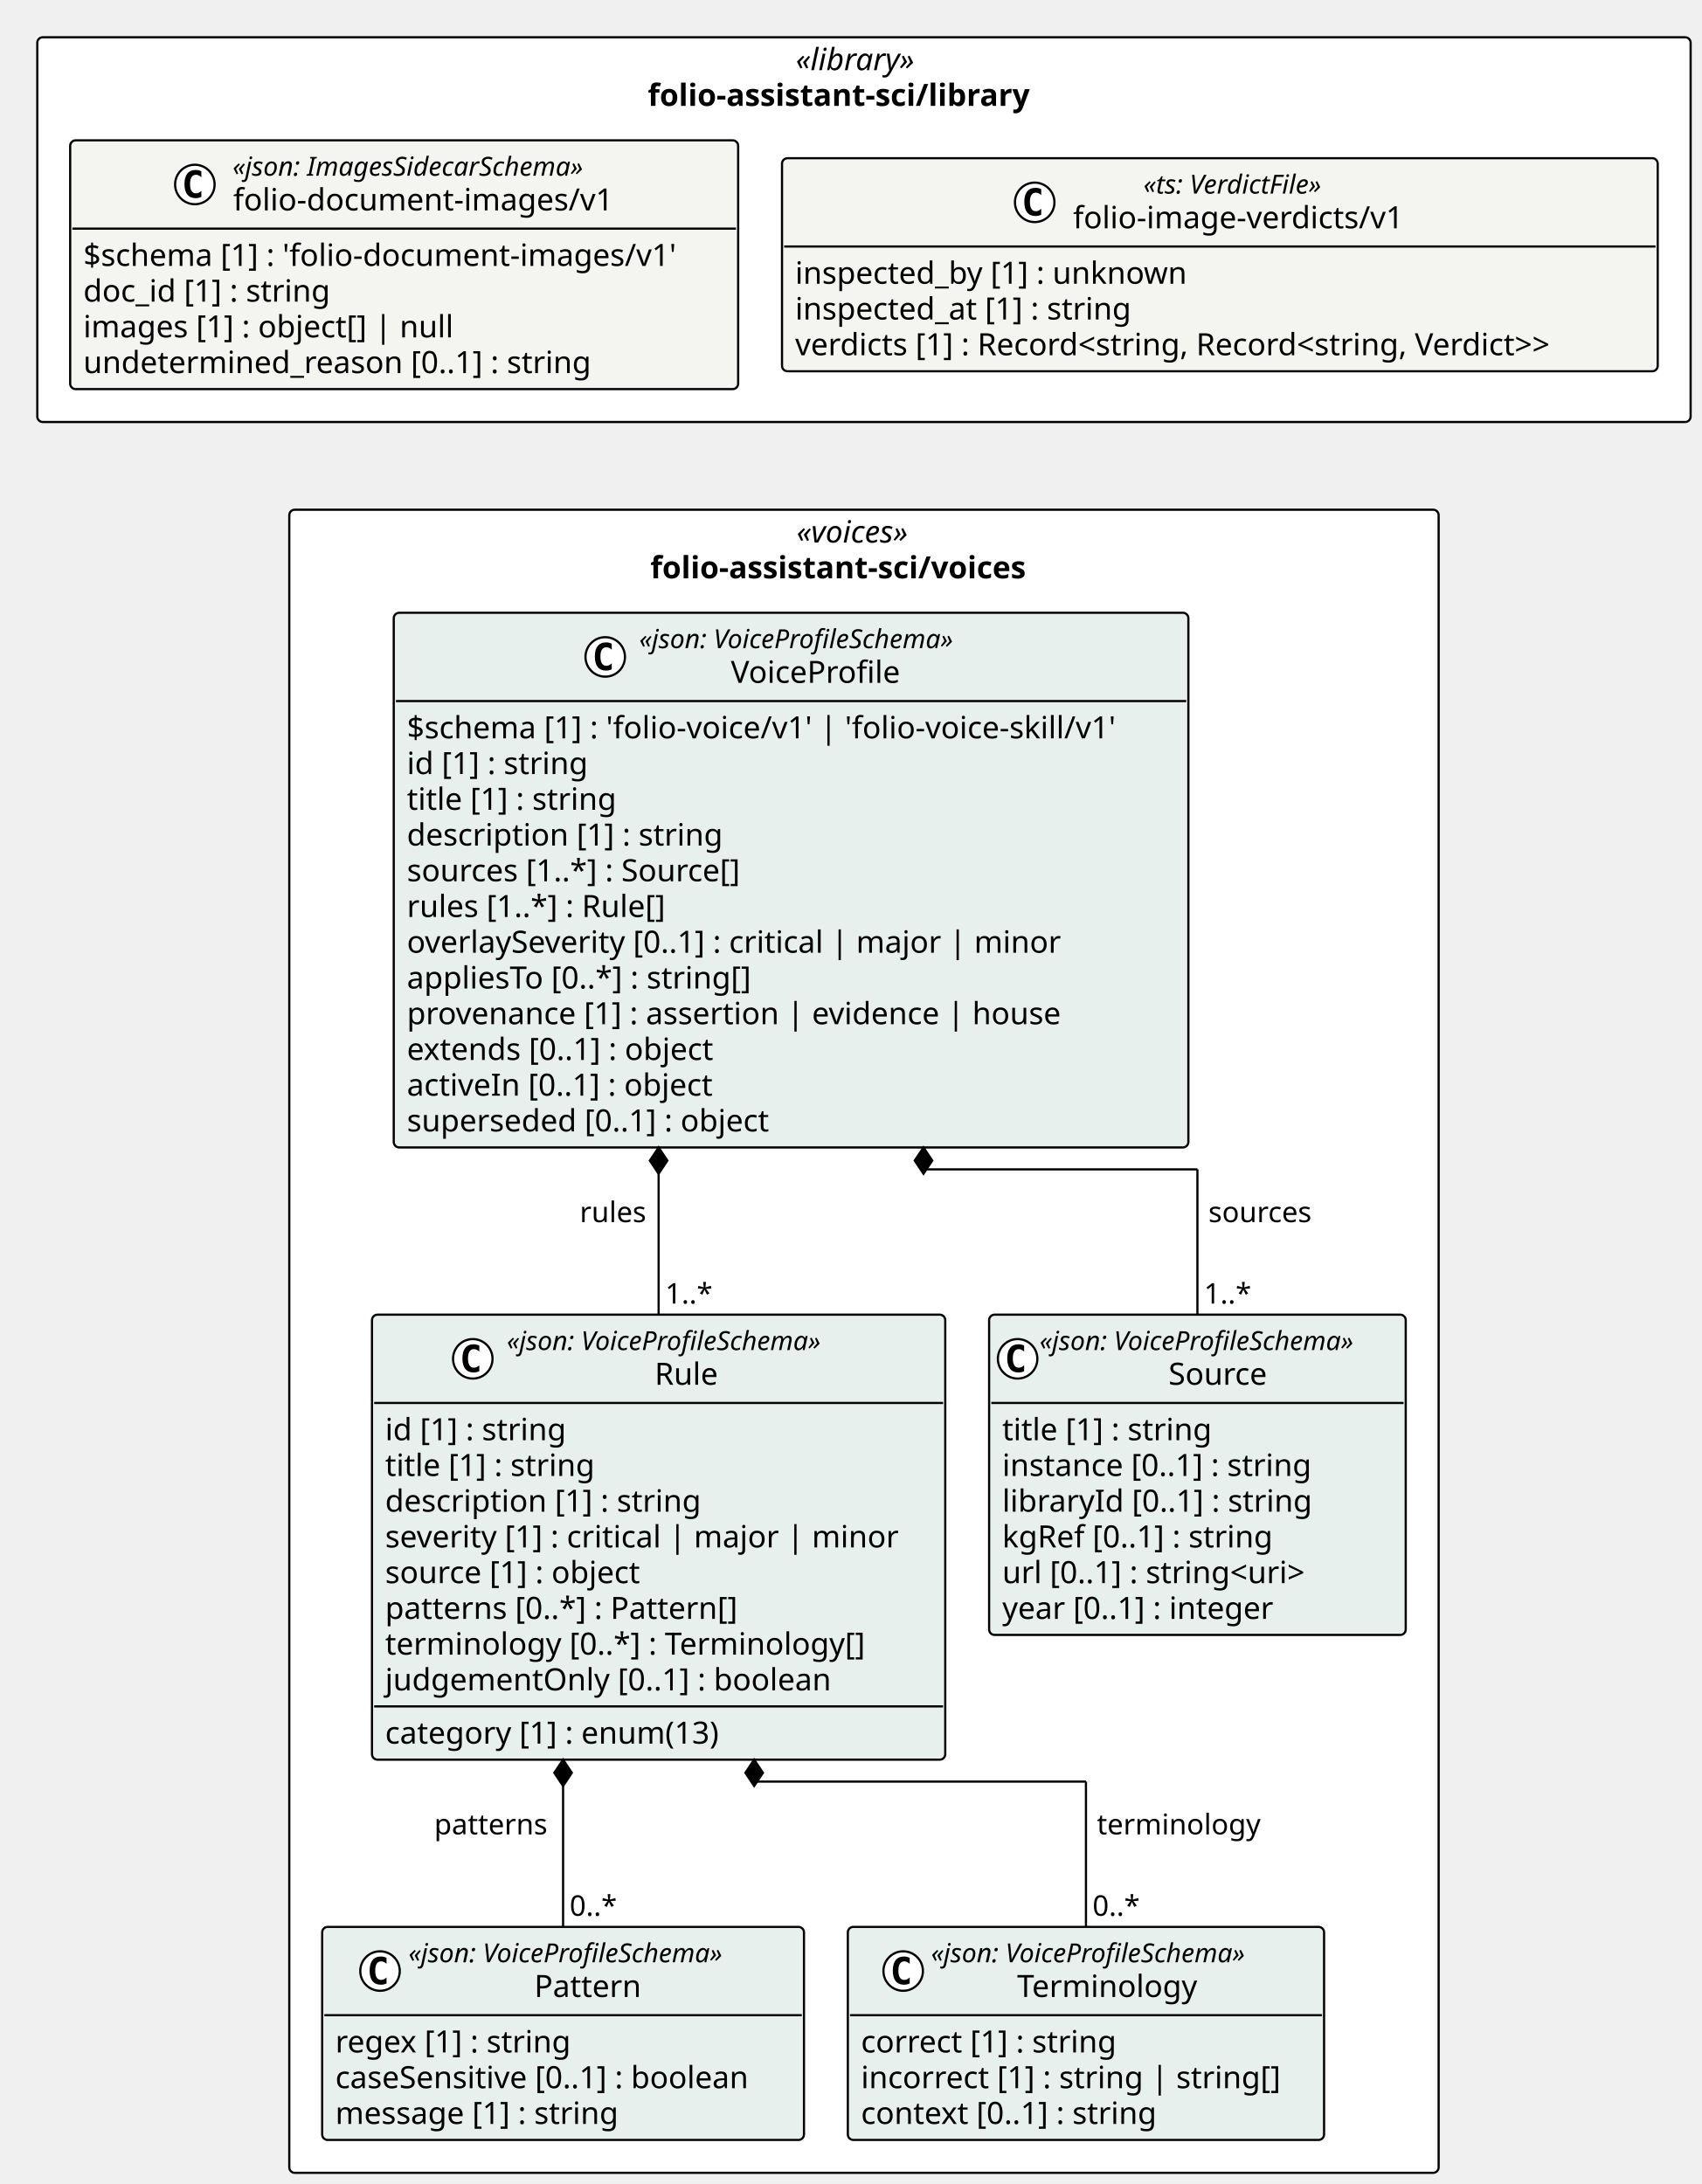
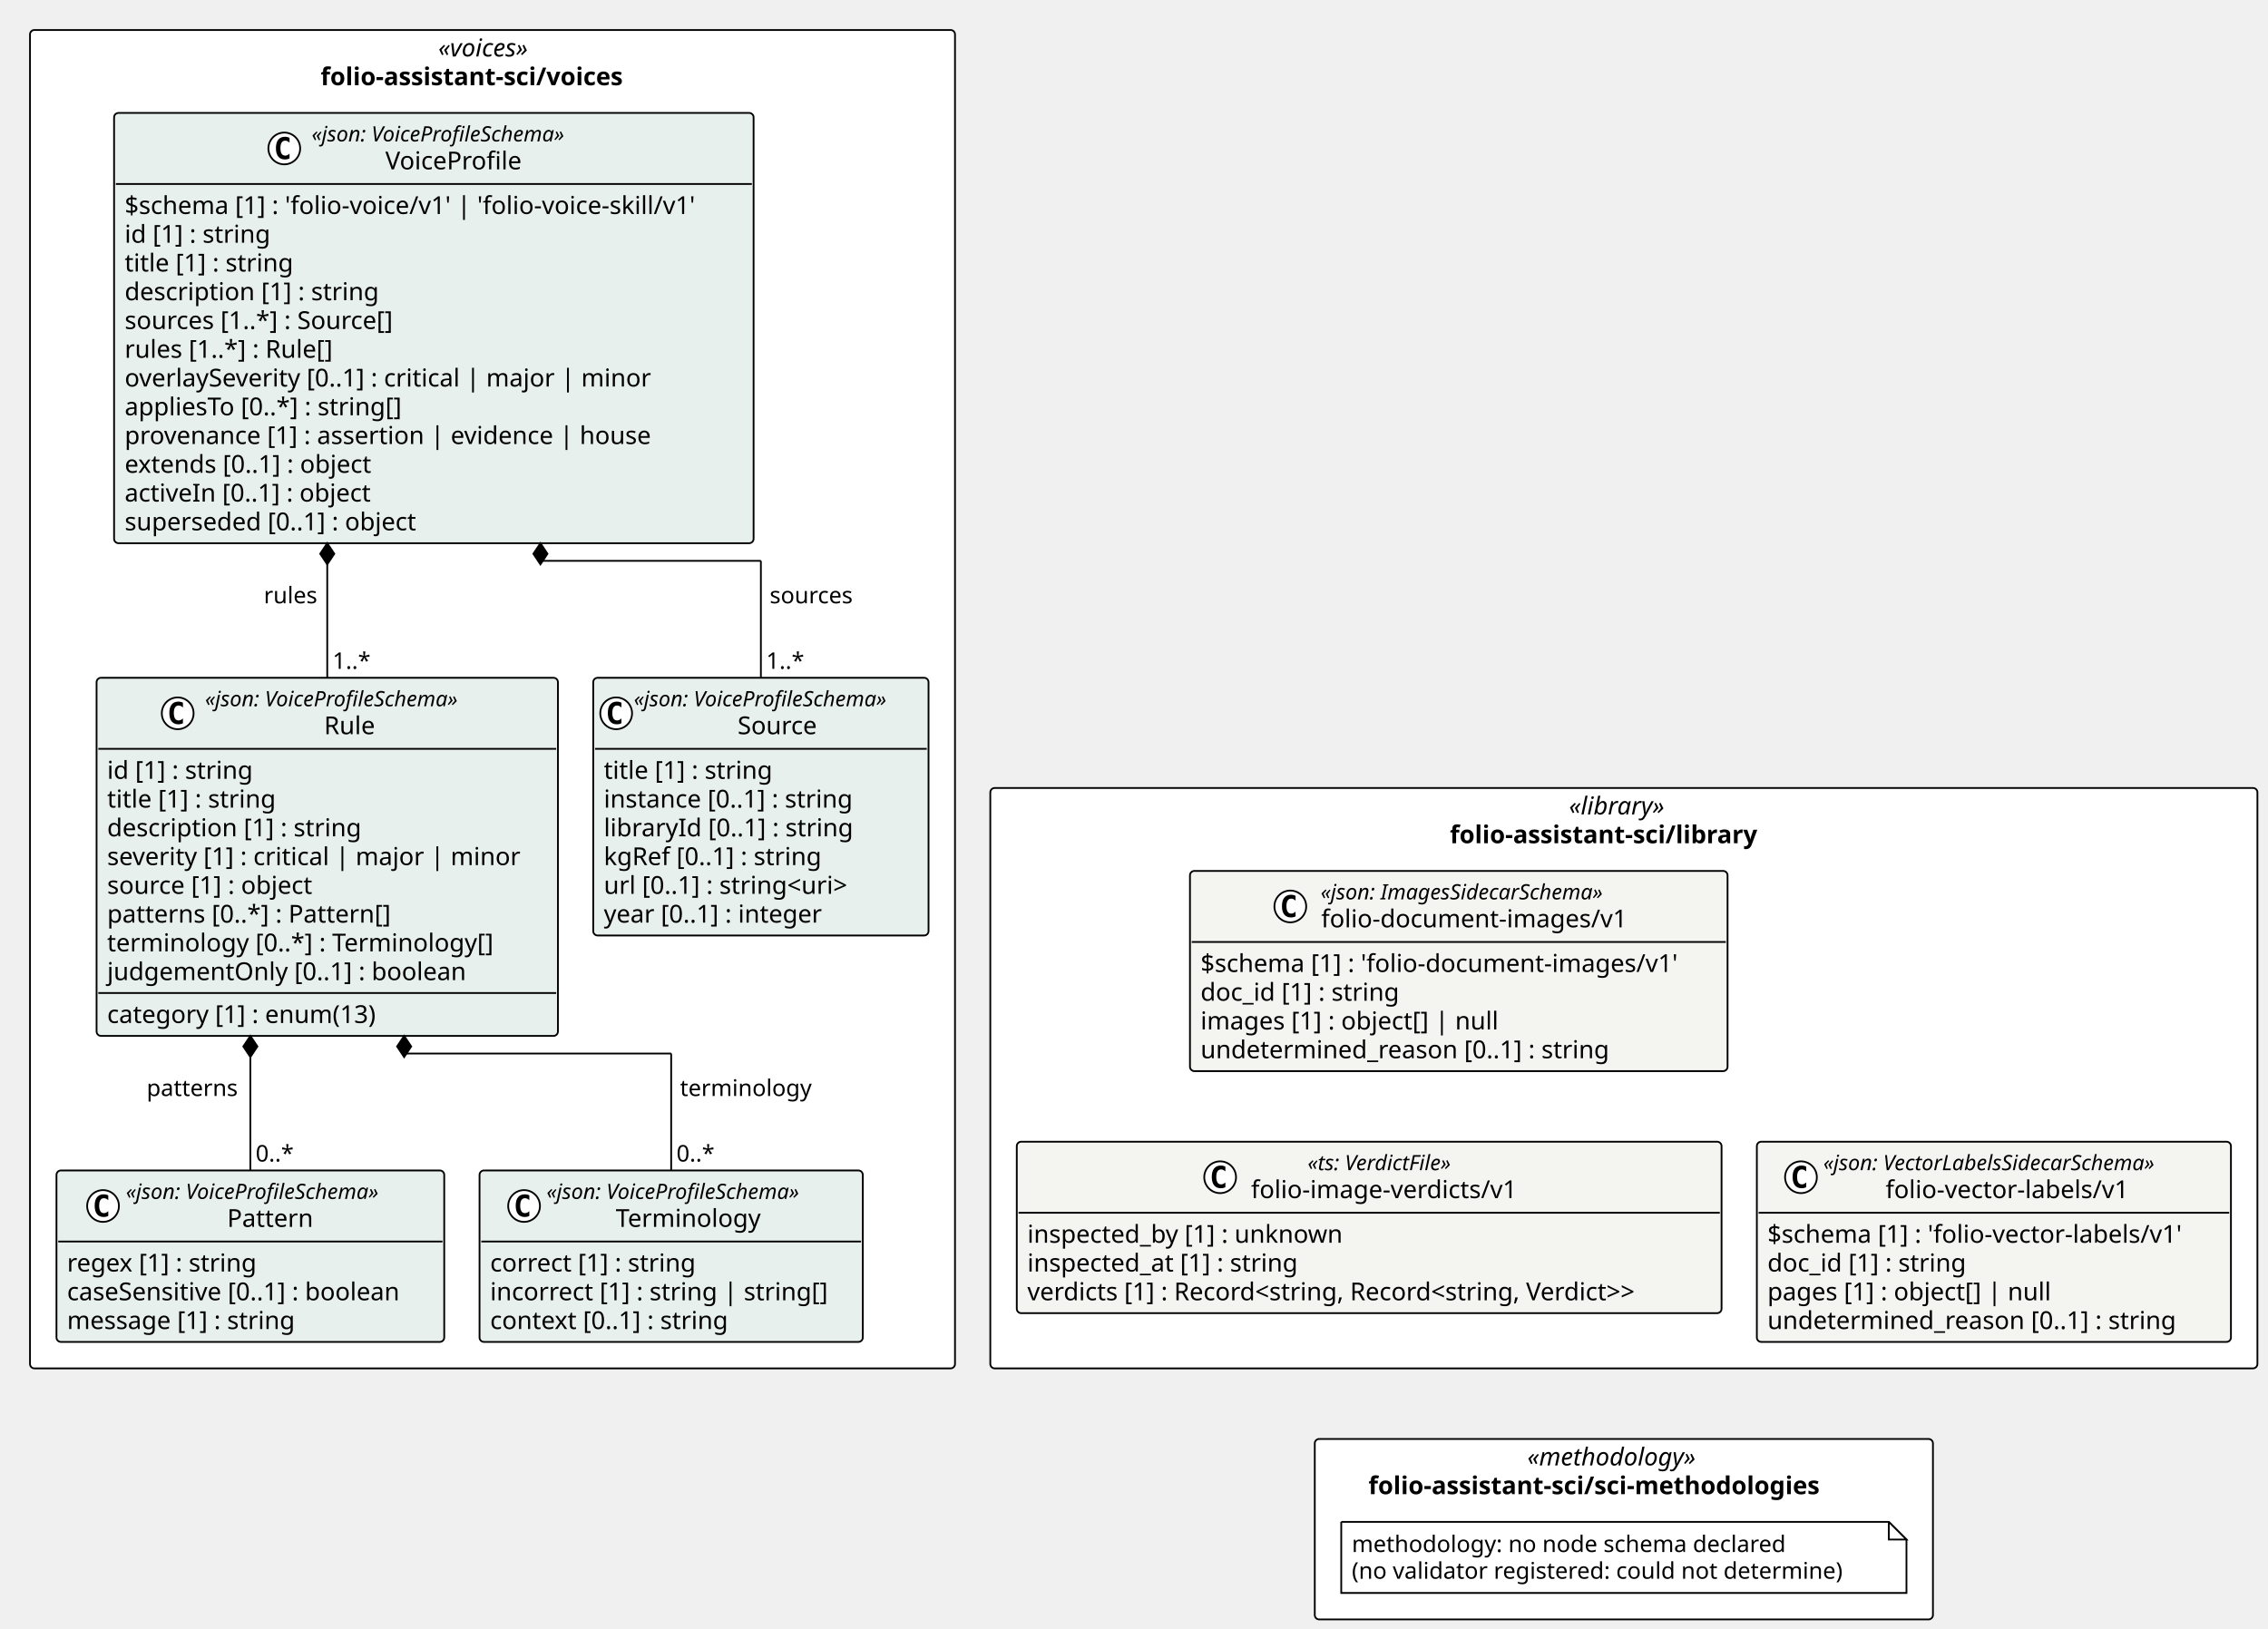
- <svg xmlns="http://www.w3.org/2000/svg" contentStyleType="text/css" height="996px" preserveAspectRatio="none" style="width:776px;height:996px;background:#FFFFFF;" version="1.1" viewBox="0 0 776 996" width="776px" zoomAndPan="magnify">
+ <svg xmlns="http://www.w3.org/2000/svg" contentStyleType="text/css" height="923px" preserveAspectRatio="none" style="width:1285px;height:923px;background:#FFFFFF;" version="1.1" viewBox="0 0 1285 923" width="1285px" zoomAndPan="magnify">
  <defs />
  <g>
-     <rect fill="#FFFFFF" height="175.453" rx="2.5" ry="2.5" style="stroke:#000000;stroke-width:1.0;" width="753.895" x="17" y="17" />
-     <text fill="#000000" font-family="Verdana" font-size="14" font-style="italic" lengthAdjust="spacing" textLength="62.173" x="362.861" y="31.995">«library»</text>
-     <text fill="#000000" font-family="Verdana" font-size="14" font-weight="bold" lengthAdjust="spacing" textLength="197.135" x="295.38" y="48.292">folio-assistant-sci/library</text>
-     <rect fill="#FFFFFF" height="758.453" rx="2.5" ry="2.5" style="stroke:#000000;stroke-width:1.0;" width="524.085" x="131.905" y="232.453" />
-     <text fill="#000000" font-family="Verdana" font-size="14" font-style="italic" lengthAdjust="spacing" textLength="61.476" x="363.21" y="247.448">«voices»</text>
-     <text fill="#000000" font-family="Verdana" font-size="14" font-weight="bold" lengthAdjust="spacing" textLength="194.804" x="296.546" y="263.745">folio-assistant-sci/voices</text>
+     <rect fill="#FFFFFF" height="328.906" rx="2.5" ry="2.5" style="stroke:#000000;stroke-width:1.0;" width="717.918" x="561.085" y="446.547" />
+     <text fill="#000000" font-family="Verdana" font-size="14" font-style="italic" lengthAdjust="spacing" textLength="62.173" x="888.957" y="461.542">«library»</text>
+     <text fill="#000000" font-family="Verdana" font-size="14" font-weight="bold" lengthAdjust="spacing" textLength="197.135" x="821.476" y="477.839">folio-assistant-sci/library</text>
+     <rect fill="#FFFFFF" height="758.453" rx="2.5" ry="2.5" style="stroke:#000000;stroke-width:1.0;" width="524.085" x="17" y="17" />
+     <text fill="#000000" font-family="Verdana" font-size="14" font-style="italic" lengthAdjust="spacing" textLength="61.476" x="248.304" y="31.995">«voices»</text>
+     <text fill="#000000" font-family="Verdana" font-size="14" font-weight="bold" lengthAdjust="spacing" textLength="194.804" x="181.64" y="48.292">folio-assistant-sci/voices</text>
+     <rect fill="#FFFFFF" height="102.266" rx="2.5" ry="2.5" style="stroke:#000000;stroke-width:1.0;" width="350.241" x="744.923" y="815.453" />
+     <text fill="#000000" font-family="Verdana" font-size="14" font-style="italic" lengthAdjust="spacing" textLength="109.389" x="865.349" y="830.448">«methodology»</text>
+     <text fill="#000000" font-family="Verdana" font-size="14" font-weight="bold" lengthAdjust="spacing" textLength="289.44" x="775.323" y="846.745">folio-assistant-sci/sci-methodologies</text>
    <g id="elem_folio_assistant_sci_library_folio_document_images_v1_folio_document_images_v1">
-       <rect codeLine="11" fill="#F4F4F1" height="113.453" id="folio_assistant_sci_library_folio_document_images_v1_folio_document_images_v1" rx="2.5" ry="2.5" style="stroke:#000000;stroke-width:1.0;" width="304.585" x="32" y="64" />
-       <ellipse cx="88.849" cy="84.133" fill="#FFFFFF" rx="9" ry="9" style="stroke:#000000;stroke-width:1.0;" />
-       <path d="M91.817,89.773 Q91.239,90.07 90.599,90.211 Q89.958,90.367 89.255,90.367 Q86.755,90.367 85.427,88.727 Q84.114,87.07 84.114,83.945 Q84.114,80.82 85.427,79.164 Q86.755,77.508 89.255,77.508 Q89.958,77.508 90.599,77.664 Q91.255,77.82 91.817,78.117 L91.817,80.836 Q91.192,80.258 90.599,79.992 Q90.005,79.711 89.38,79.711 Q88.036,79.711 87.349,80.789 Q86.661,81.852 86.661,83.945 Q86.661,86.039 87.349,87.117 Q88.036,88.18 89.38,88.18 Q90.005,88.18 90.599,87.914 Q91.192,87.633 91.817,87.055 L91.817,89.773 Z " fill="#000000" />
-       <text fill="#000000" font-family="Verdana" font-size="12" font-style="italic" lengthAdjust="spacing" textLength="183.99" x="106.047" y="80.139">«json: ImagesSidecarSchema»</text>
-       <text fill="#000000" font-family="Verdana" font-size="14" lengthAdjust="spacing" textLength="183.388" x="106.349" y="95.964">folio-document-images/v1</text>
-       <line style="stroke:#000000;stroke-width:1.0;" x1="33" x2="335.585" y1="104.266" y2="104.266" />
-       <text fill="#000000" font-family="Verdana" font-size="14" lengthAdjust="spacing" textLength="292.585" x="38" y="121.261">$schema [1] : 'folio-document-images/v1'</text>
-       <text fill="#000000" font-family="Verdana" font-size="14" lengthAdjust="spacing" textLength="123.013" x="38" y="137.558">doc_id [1] : string</text>
-       <text fill="#000000" font-family="Verdana" font-size="14" lengthAdjust="spacing" textLength="182.007" x="38" y="153.855">images [1] : object[] | null</text>
-       <text fill="#000000" font-family="Verdana" font-size="14" lengthAdjust="spacing" textLength="249.58" x="38" y="170.151">undetermined_reason [0..1] : string</text>
+       <rect codeLine="11" fill="#F4F4F1" height="113.453" id="folio_assistant_sci_library_folio_document_images_v1_folio_document_images_v1" rx="2.5" ry="2.5" style="stroke:#000000;stroke-width:1.0;" width="304.585" x="674.211" y="493.547" />
+       <ellipse cx="731.06" cy="513.68" fill="#FFFFFF" rx="9" ry="9" style="stroke:#000000;stroke-width:1.0;" />
+       <path d="M734.029,519.32 Q733.451,519.617 732.81,519.758 Q732.169,519.914 731.466,519.914 Q728.966,519.914 727.638,518.273 Q726.326,516.617 726.326,513.492 Q726.326,510.367 727.638,508.711 Q728.966,507.055 731.466,507.055 Q732.169,507.055 732.81,507.211 Q733.466,507.367 734.029,507.664 L734.029,510.383 Q733.404,509.805 732.81,509.539 Q732.216,509.258 731.591,509.258 Q730.248,509.258 729.56,510.336 Q728.873,511.398 728.873,513.492 Q728.873,515.586 729.56,516.664 Q730.248,517.727 731.591,517.727 Q732.216,517.727 732.81,517.461 Q733.404,517.18 734.029,516.602 L734.029,519.32 Z " fill="#000000" />
+       <text fill="#000000" font-family="Verdana" font-size="12" font-style="italic" lengthAdjust="spacing" textLength="183.99" x="748.259" y="509.685">«json: ImagesSidecarSchema»</text>
+       <text fill="#000000" font-family="Verdana" font-size="14" lengthAdjust="spacing" textLength="183.388" x="748.56" y="525.511">folio-document-images/v1</text>
+       <line style="stroke:#000000;stroke-width:1.0;" x1="675.211" x2="977.796" y1="533.812" y2="533.812" />
+       <text fill="#000000" font-family="Verdana" font-size="14" lengthAdjust="spacing" textLength="292.585" x="680.211" y="550.808">$schema [1] : 'folio-document-images/v1'</text>
+       <text fill="#000000" font-family="Verdana" font-size="14" lengthAdjust="spacing" textLength="123.013" x="680.211" y="567.105">doc_id [1] : string</text>
+       <text fill="#000000" font-family="Verdana" font-size="14" lengthAdjust="spacing" textLength="182.007" x="680.211" y="583.401">images [1] : object[] | null</text>
+       <text fill="#000000" font-family="Verdana" font-size="14" lengthAdjust="spacing" textLength="249.58" x="680.211" y="599.698">undetermined_reason [0..1] : string</text>
    </g>
    <g id="elem_folio_assistant_sci_library_folio_image_verdicts_v1">
-       <rect codeLine="17" fill="#F4F4F1" height="97.156" id="folio_assistant_sci_library_folio_image_verdicts_v1" rx="2.5" ry="2.5" style="stroke:#000000;stroke-width:1.0;" width="399.31" x="356.585" y="72.148" />
-       <ellipse cx="471.806" cy="92.281" fill="#FFFFFF" rx="9" ry="9" style="stroke:#000000;stroke-width:1.0;" />
-       <path d="M474.774,97.922 Q474.196,98.219 473.556,98.359 Q472.915,98.516 472.212,98.516 Q469.712,98.516 468.384,96.875 Q467.071,95.219 467.071,92.094 Q467.071,88.969 468.384,87.312 Q469.712,85.656 472.212,85.656 Q472.915,85.656 473.556,85.812 Q474.212,85.969 474.774,86.266 L474.774,88.984 Q474.149,88.406 473.556,88.141 Q472.962,87.859 472.337,87.859 Q470.993,87.859 470.306,88.938 Q469.618,90 469.618,92.094 Q469.618,94.188 470.306,95.266 Q470.993,96.328 472.337,96.328 Q472.962,96.328 473.556,96.062 Q474.149,95.781 474.774,95.203 L474.774,97.922 Z " fill="#000000" />
-       <text fill="#000000" font-family="Verdana" font-size="12" font-style="italic" lengthAdjust="spacing" textLength="97.231" x="521.375" y="88.287">«ts: VerdictFile»</text>
-       <text fill="#000000" font-family="Verdana" font-size="14" lengthAdjust="spacing" textLength="161.369" x="489.306" y="104.112">folio-image-verdicts/v1</text>
-       <line style="stroke:#000000;stroke-width:1.0;" x1="357.585" x2="754.895" y1="112.414" y2="112.414" />
-       <text fill="#000000" font-family="Verdana" font-size="14" lengthAdjust="spacing" textLength="193.929" x="362.585" y="129.409">inspected_by [1] : unknown</text>
-       <text fill="#000000" font-family="Verdana" font-size="14" lengthAdjust="spacing" textLength="167.398" x="362.585" y="145.706">inspected_at [1] : string</text>
-       <text fill="#000000" font-family="Verdana" font-size="14" lengthAdjust="spacing" textLength="387.31" x="362.585" y="162.003">verdicts [1] : Record&lt;string, Record&lt;string, Verdict&gt;&gt;</text>
+       <rect codeLine="17" fill="#F4F4F1" height="97.156" id="folio_assistant_sci_library_folio_image_verdicts_v1" rx="2.5" ry="2.5" style="stroke:#000000;stroke-width:1.0;" width="399.31" x="576.085" y="647" />
+       <ellipse cx="691.305" cy="667.133" fill="#FFFFFF" rx="9" ry="9" style="stroke:#000000;stroke-width:1.0;" />
+       <path d="M694.274,672.773 Q693.696,673.07 693.055,673.211 Q692.415,673.367 691.711,673.367 Q689.211,673.367 687.883,671.727 Q686.571,670.07 686.571,666.945 Q686.571,663.82 687.883,662.164 Q689.211,660.508 691.711,660.508 Q692.415,660.508 693.055,660.664 Q693.711,660.82 694.274,661.117 L694.274,663.836 Q693.649,663.258 693.055,662.992 Q692.461,662.711 691.836,662.711 Q690.493,662.711 689.805,663.789 Q689.118,664.852 689.118,666.945 Q689.118,669.039 689.805,670.117 Q690.493,671.18 691.836,671.18 Q692.461,671.18 693.055,670.914 Q693.649,670.633 694.274,670.055 L694.274,672.773 Z " fill="#000000" />
+       <text fill="#000000" font-family="Verdana" font-size="12" font-style="italic" lengthAdjust="spacing" textLength="97.231" x="740.875" y="663.139">«ts: VerdictFile»</text>
+       <text fill="#000000" font-family="Verdana" font-size="14" lengthAdjust="spacing" textLength="161.369" x="708.805" y="678.964">folio-image-verdicts/v1</text>
+       <line style="stroke:#000000;stroke-width:1.0;" x1="577.085" x2="974.395" y1="687.266" y2="687.266" />
+       <text fill="#000000" font-family="Verdana" font-size="14" lengthAdjust="spacing" textLength="193.929" x="582.085" y="704.261">inspected_by [1] : unknown</text>
+       <text fill="#000000" font-family="Verdana" font-size="14" lengthAdjust="spacing" textLength="167.398" x="582.085" y="720.558">inspected_at [1] : string</text>
+       <text fill="#000000" font-family="Verdana" font-size="14" lengthAdjust="spacing" textLength="387.31" x="582.085" y="736.855">verdicts [1] : Record&lt;string, Record&lt;string, Verdict&gt;&gt;</text>
+     </g>
+     <g id="elem_folio_assistant_sci_library_folio_vector_labels_v1_folio_vector_labels_v1">
+       <rect codeLine="22" fill="#F4F4F1" height="113.453" id="folio_assistant_sci_library_folio_vector_labels_v1_folio_vector_labels_v1" rx="2.5" ry="2.5" style="stroke:#000000;stroke-width:1.0;" width="268.607" x="995.395" y="647" />
+       <ellipse cx="1020.39" cy="667.133" fill="#FFFFFF" rx="9" ry="9" style="stroke:#000000;stroke-width:1.0;" />
+       <path d="M1023.359,672.773 Q1022.781,673.07 1022.14,673.211 Q1021.5,673.367 1020.797,673.367 Q1018.297,673.367 1016.968,671.727 Q1015.656,670.07 1015.656,666.945 Q1015.656,663.82 1016.968,662.164 Q1018.297,660.508 1020.797,660.508 Q1021.5,660.508 1022.14,660.664 Q1022.797,660.82 1023.359,661.117 L1023.359,663.836 Q1022.734,663.258 1022.14,662.992 Q1021.547,662.711 1020.922,662.711 Q1019.578,662.711 1018.89,663.789 Q1018.203,664.852 1018.203,666.945 Q1018.203,669.039 1018.89,670.117 Q1019.578,671.18 1020.922,671.18 Q1021.547,671.18 1022.14,670.914 Q1022.734,670.633 1023.359,670.055 L1023.359,672.773 Z " fill="#000000" />
+       <text fill="#000000" font-family="Verdana" font-size="12" font-style="italic" lengthAdjust="spacing" textLength="217.951" x="1033.056" y="663.139">«json: VectorLabelsSidecarSchema»</text>
+       <text fill="#000000" font-family="Verdana" font-size="14" lengthAdjust="spacing" textLength="147.41" x="1068.326" y="678.964">folio-vector-labels/v1</text>
+       <line style="stroke:#000000;stroke-width:1.0;" x1="996.395" x2="1263.002" y1="687.266" y2="687.266" />
+       <text fill="#000000" font-family="Verdana" font-size="14" lengthAdjust="spacing" textLength="256.607" x="1001.395" y="704.261">$schema [1] : 'folio-vector-labels/v1'</text>
+       <text fill="#000000" font-family="Verdana" font-size="14" lengthAdjust="spacing" textLength="123.013" x="1001.395" y="720.558">doc_id [1] : string</text>
+       <text fill="#000000" font-family="Verdana" font-size="14" lengthAdjust="spacing" textLength="173.366" x="1001.395" y="736.855">pages [1] : object[] | null</text>
+       <text fill="#000000" font-family="Verdana" font-size="14" lengthAdjust="spacing" textLength="249.58" x="1001.395" y="753.151">undetermined_reason [0..1] : string</text>
    </g>
    <g id="elem_folio_assistant_sci_voices_Source">
-       <rect codeLine="24" fill="#E8F0EE" height="146.047" id="folio_assistant_sci_voices_Source" rx="2.5" ry="2.5" style="stroke:#000000;stroke-width:1.0;" width="189.973" x="451.017" y="599.547" />
-       <ellipse cx="464.017" cy="619.68" fill="#FFFFFF" rx="9" ry="9" style="stroke:#000000;stroke-width:1.0;" />
-       <path d="M466.986,625.32 Q466.408,625.617 465.767,625.758 Q465.127,625.914 464.424,625.914 Q461.924,625.914 460.596,624.273 Q459.283,622.617 459.283,619.492 Q459.283,616.367 460.596,614.711 Q461.924,613.055 464.424,613.055 Q465.127,613.055 465.767,613.211 Q466.424,613.367 466.986,613.664 L466.986,616.383 Q466.361,615.805 465.767,615.539 Q465.174,615.258 464.549,615.258 Q463.205,615.258 462.517,616.336 Q461.83,617.398 461.83,619.492 Q461.83,621.586 462.517,622.664 Q463.205,623.727 464.549,623.727 Q465.174,623.727 465.767,623.461 Q466.361,623.18 466.986,622.602 L466.986,625.32 Z " fill="#000000" />
-       <text fill="#000000" font-family="Verdana" font-size="12" font-style="italic" lengthAdjust="spacing" textLength="165.973" x="474.017" y="615.686">«json: VoiceProfileSchema»</text>
-       <text fill="#000000" font-family="Verdana" font-size="14" lengthAdjust="spacing" textLength="48.392" x="532.808" y="631.511">Source</text>
-       <line style="stroke:#000000;stroke-width:1.0;" x1="452.017" x2="639.99" y1="639.812" y2="639.812" />
-       <text fill="#000000" font-family="Verdana" font-size="14" lengthAdjust="spacing" textLength="105.458" x="457.017" y="656.808">title [1] : string</text>
-       <text fill="#000000" font-family="Verdana" font-size="14" lengthAdjust="spacing" textLength="155.203" x="457.017" y="673.105">instance [0..1] : string</text>
-       <text fill="#000000" font-family="Verdana" font-size="14" lengthAdjust="spacing" textLength="153.952" x="457.017" y="689.401">libraryId [0..1] : string</text>
-       <text fill="#000000" font-family="Verdana" font-size="14" lengthAdjust="spacing" textLength="136.158" x="457.017" y="705.698">kgRef [0..1] : string</text>
-       <text fill="#000000" font-family="Verdana" font-size="14" lengthAdjust="spacing" textLength="156.393" x="457.017" y="721.995">url [0..1] : string&lt;uri&gt;</text>
-       <text fill="#000000" font-family="Verdana" font-size="14" lengthAdjust="spacing" textLength="137.06" x="457.017" y="738.292">year [0..1] : integer</text>
+       <rect codeLine="30" fill="#E8F0EE" height="146.047" id="folio_assistant_sci_voices_Source" rx="2.5" ry="2.5" style="stroke:#000000;stroke-width:1.0;" width="189.973" x="336.112" y="384.094" />
+       <ellipse cx="349.112" cy="404.227" fill="#FFFFFF" rx="9" ry="9" style="stroke:#000000;stroke-width:1.0;" />
+       <path d="M352.081,409.867 Q351.502,410.164 350.862,410.305 Q350.221,410.461 349.518,410.461 Q347.018,410.461 345.69,408.82 Q344.377,407.164 344.377,404.039 Q344.377,400.914 345.69,399.258 Q347.018,397.602 349.518,397.602 Q350.221,397.602 350.862,397.758 Q351.518,397.914 352.081,398.211 L352.081,400.93 Q351.456,400.352 350.862,400.086 Q350.268,399.805 349.643,399.805 Q348.299,399.805 347.612,400.883 Q346.924,401.945 346.924,404.039 Q346.924,406.133 347.612,407.211 Q348.299,408.273 349.643,408.273 Q350.268,408.273 350.862,408.008 Q351.456,407.727 352.081,407.148 L352.081,409.867 Z " fill="#000000" />
+       <text fill="#000000" font-family="Verdana" font-size="12" font-style="italic" lengthAdjust="spacing" textLength="165.973" x="359.112" y="400.232">«json: VoiceProfileSchema»</text>
+       <text fill="#000000" font-family="Verdana" font-size="14" lengthAdjust="spacing" textLength="48.392" x="417.902" y="416.058">Source</text>
+       <line style="stroke:#000000;stroke-width:1.0;" x1="337.112" x2="525.085" y1="424.359" y2="424.359" />
+       <text fill="#000000" font-family="Verdana" font-size="14" lengthAdjust="spacing" textLength="105.458" x="342.112" y="441.354">title [1] : string</text>
+       <text fill="#000000" font-family="Verdana" font-size="14" lengthAdjust="spacing" textLength="155.203" x="342.112" y="457.651">instance [0..1] : string</text>
+       <text fill="#000000" font-family="Verdana" font-size="14" lengthAdjust="spacing" textLength="153.952" x="342.112" y="473.948">libraryId [0..1] : string</text>
+       <text fill="#000000" font-family="Verdana" font-size="14" lengthAdjust="spacing" textLength="136.158" x="342.112" y="490.245">kgRef [0..1] : string</text>
+       <text fill="#000000" font-family="Verdana" font-size="14" lengthAdjust="spacing" textLength="156.393" x="342.112" y="506.542">url [0..1] : string&lt;uri&gt;</text>
+       <text fill="#000000" font-family="Verdana" font-size="14" lengthAdjust="spacing" textLength="137.06" x="342.112" y="522.839">year [0..1] : integer</text>
    </g>
    <g id="elem_folio_assistant_sci_voices_Pattern">
-       <rect codeLine="32" fill="#E8F0EE" height="97.156" id="folio_assistant_sci_voices_Pattern" rx="2.5" ry="2.5" style="stroke:#000000;stroke-width:1.0;" width="219.696" x="146.905" y="878.75" />
-       <ellipse cx="173.281" cy="898.883" fill="#FFFFFF" rx="9" ry="9" style="stroke:#000000;stroke-width:1.0;" />
-       <path d="M176.25,904.523 Q175.672,904.82 175.031,904.961 Q174.391,905.117 173.687,905.117 Q171.187,905.117 169.859,903.477 Q168.547,901.82 168.547,898.695 Q168.547,895.57 169.859,893.914 Q171.187,892.258 173.687,892.258 Q174.391,892.258 175.031,892.414 Q175.687,892.57 176.25,892.867 L176.25,895.586 Q175.625,895.008 175.031,894.742 Q174.437,894.461 173.812,894.461 Q172.469,894.461 171.781,895.539 Q171.094,896.602 171.094,898.695 Q171.094,900.789 171.781,901.867 Q172.469,902.93 173.812,902.93 Q174.437,902.93 175.031,902.664 Q175.625,902.383 176.25,901.805 L176.25,904.523 Z " fill="#000000" />
-       <text fill="#000000" font-family="Verdana" font-size="12" font-style="italic" lengthAdjust="spacing" textLength="165.973" x="186.254" y="894.889">«json: VoiceProfileSchema»</text>
-       <text fill="#000000" font-family="Verdana" font-size="14" lengthAdjust="spacing" textLength="51.242" x="243.619" y="910.714">Pattern</text>
-       <line style="stroke:#000000;stroke-width:1.0;" x1="147.905" x2="365.602" y1="919.016" y2="919.016" />
-       <text fill="#000000" font-family="Verdana" font-size="14" lengthAdjust="spacing" textLength="118.241" x="152.905" y="936.011">regex [1] : string</text>
-       <text fill="#000000" font-family="Verdana" font-size="14" lengthAdjust="spacing" textLength="207.696" x="152.905" y="952.308">caseSensitive [0..1] : boolean</text>
-       <text fill="#000000" font-family="Verdana" font-size="14" lengthAdjust="spacing" textLength="141.005" x="152.905" y="968.605">message [1] : string</text>
+       <rect codeLine="38" fill="#E8F0EE" height="97.156" id="folio_assistant_sci_voices_Pattern" rx="2.5" ry="2.5" style="stroke:#000000;stroke-width:1.0;" width="219.696" x="32" y="663.297" />
+       <ellipse cx="58.376" cy="683.43" fill="#FFFFFF" rx="9" ry="9" style="stroke:#000000;stroke-width:1.0;" />
+       <path d="M61.344,689.07 Q60.766,689.367 60.126,689.508 Q59.485,689.664 58.782,689.664 Q56.282,689.664 54.954,688.023 Q53.641,686.367 53.641,683.242 Q53.641,680.117 54.954,678.461 Q56.282,676.805 58.782,676.805 Q59.485,676.805 60.126,676.961 Q60.782,677.117 61.344,677.414 L61.344,680.133 Q60.719,679.555 60.126,679.289 Q59.532,679.008 58.907,679.008 Q57.563,679.008 56.876,680.086 Q56.188,681.148 56.188,683.242 Q56.188,685.336 56.876,686.414 Q57.563,687.477 58.907,687.477 Q59.532,687.477 60.126,687.211 Q60.719,686.93 61.344,686.352 L61.344,689.07 Z " fill="#000000" />
+       <text fill="#000000" font-family="Verdana" font-size="12" font-style="italic" lengthAdjust="spacing" textLength="165.973" x="71.348" y="679.436">«json: VoiceProfileSchema»</text>
+       <text fill="#000000" font-family="Verdana" font-size="14" lengthAdjust="spacing" textLength="51.242" x="128.713" y="695.261">Pattern</text>
+       <line style="stroke:#000000;stroke-width:1.0;" x1="33" x2="250.696" y1="703.562" y2="703.562" />
+       <text fill="#000000" font-family="Verdana" font-size="14" lengthAdjust="spacing" textLength="118.241" x="38" y="720.558">regex [1] : string</text>
+       <text fill="#000000" font-family="Verdana" font-size="14" lengthAdjust="spacing" textLength="207.696" x="38" y="736.855">caseSensitive [0..1] : boolean</text>
+       <text fill="#000000" font-family="Verdana" font-size="14" lengthAdjust="spacing" textLength="141.005" x="38" y="753.151">message [1] : string</text>
    </g>
    <g id="elem_folio_assistant_sci_voices_Terminology">
-       <rect codeLine="37" fill="#E8F0EE" height="97.156" id="folio_assistant_sci_voices_Terminology" rx="2.5" ry="2.5" style="stroke:#000000;stroke-width:1.0;" width="217.153" x="386.602" y="878.75" />
-       <ellipse cx="411.833" cy="898.883" fill="#FFFFFF" rx="9" ry="9" style="stroke:#000000;stroke-width:1.0;" />
-       <path d="M414.802,904.523 Q414.224,904.82 413.583,904.961 Q412.942,905.117 412.239,905.117 Q409.739,905.117 408.411,903.477 Q407.099,901.82 407.099,898.695 Q407.099,895.57 408.411,893.914 Q409.739,892.258 412.239,892.258 Q412.942,892.258 413.583,892.414 Q414.239,892.57 414.802,892.867 L414.802,895.586 Q414.177,895.008 413.583,894.742 Q412.989,894.461 412.364,894.461 Q411.021,894.461 410.333,895.539 Q409.646,896.602 409.646,898.695 Q409.646,900.789 410.333,901.867 Q411.021,902.93 412.364,902.93 Q412.989,902.93 413.583,902.664 Q414.177,902.383 414.802,901.805 L414.802,904.523 Z " fill="#000000" />
-       <text fill="#000000" font-family="Verdana" font-size="12" font-style="italic" lengthAdjust="spacing" textLength="165.973" x="424.551" y="894.889">«json: VoiceProfileSchema»</text>
-       <text fill="#000000" font-family="Verdana" font-size="14" lengthAdjust="spacing" textLength="87.514" x="463.781" y="910.714">Terminology</text>
-       <line style="stroke:#000000;stroke-width:1.0;" x1="387.602" x2="602.755" y1="919.016" y2="919.016" />
-       <text fill="#000000" font-family="Verdana" font-size="14" lengthAdjust="spacing" textLength="127.661" x="392.602" y="936.011">correct [1] : string</text>
-       <text fill="#000000" font-family="Verdana" font-size="14" lengthAdjust="spacing" textLength="205.153" x="392.602" y="952.308">incorrect [1] : string | string[]</text>
-       <text fill="#000000" font-family="Verdana" font-size="14" lengthAdjust="spacing" textLength="148.907" x="392.602" y="968.605">context [0..1] : string</text>
+       <rect codeLine="43" fill="#E8F0EE" height="97.156" id="folio_assistant_sci_voices_Terminology" rx="2.5" ry="2.5" style="stroke:#000000;stroke-width:1.0;" width="217.153" x="271.696" y="663.297" />
+       <ellipse cx="296.928" cy="683.43" fill="#FFFFFF" rx="9" ry="9" style="stroke:#000000;stroke-width:1.0;" />
+       <path d="M299.896,689.07 Q299.318,689.367 298.678,689.508 Q298.037,689.664 297.334,689.664 Q294.834,689.664 293.506,688.023 Q292.193,686.367 292.193,683.242 Q292.193,680.117 293.506,678.461 Q294.834,676.805 297.334,676.805 Q298.037,676.805 298.678,676.961 Q299.334,677.117 299.896,677.414 L299.896,680.133 Q299.271,679.555 298.678,679.289 Q298.084,679.008 297.459,679.008 Q296.115,679.008 295.428,680.086 Q294.74,681.148 294.74,683.242 Q294.74,685.336 295.428,686.414 Q296.115,687.477 297.459,687.477 Q298.084,687.477 298.678,687.211 Q299.271,686.93 299.896,686.352 L299.896,689.07 Z " fill="#000000" />
+       <text fill="#000000" font-family="Verdana" font-size="12" font-style="italic" lengthAdjust="spacing" textLength="165.973" x="309.646" y="679.436">«json: VoiceProfileSchema»</text>
+       <text fill="#000000" font-family="Verdana" font-size="14" lengthAdjust="spacing" textLength="87.514" x="348.875" y="695.261">Terminology</text>
+       <line style="stroke:#000000;stroke-width:1.0;" x1="272.696" x2="487.85" y1="703.562" y2="703.562" />
+       <text fill="#000000" font-family="Verdana" font-size="14" lengthAdjust="spacing" textLength="127.661" x="277.696" y="720.558">correct [1] : string</text>
+       <text fill="#000000" font-family="Verdana" font-size="14" lengthAdjust="spacing" textLength="205.153" x="277.696" y="736.855">incorrect [1] : string | string[]</text>
+       <text fill="#000000" font-family="Verdana" font-size="14" lengthAdjust="spacing" textLength="148.907" x="277.696" y="753.151">context [0..1] : string</text>
    </g>
    <g id="elem_folio_assistant_sci_voices_Rule">
-       <rect codeLine="42" fill="#E8F0EE" height="202.938" id="folio_assistant_sci_voices_Rule" rx="2.5" ry="2.5" style="stroke:#000000;stroke-width:1.0;" width="261.396" x="169.622" y="599.547" />
-       <ellipse cx="215.583" cy="619.68" fill="#FFFFFF" rx="9" ry="9" style="stroke:#000000;stroke-width:1.0;" />
-       <path d="M218.552,625.32 Q217.974,625.617 217.333,625.758 Q216.693,625.914 215.989,625.914 Q213.489,625.914 212.161,624.273 Q210.849,622.617 210.849,619.492 Q210.849,616.367 212.161,614.711 Q213.489,613.055 215.989,613.055 Q216.693,613.055 217.333,613.211 Q217.989,613.367 218.552,613.664 L218.552,616.383 Q217.927,615.805 217.333,615.539 Q216.739,615.258 216.114,615.258 Q214.771,615.258 214.083,616.336 Q213.396,617.398 213.396,619.492 Q213.396,621.586 214.083,622.664 Q214.771,623.727 216.114,623.727 Q216.739,623.727 217.333,623.461 Q217.927,623.18 218.552,622.602 L218.552,625.32 Z " fill="#000000" />
-       <text fill="#000000" font-family="Verdana" font-size="12" font-style="italic" lengthAdjust="spacing" textLength="165.973" x="231.083" y="615.686">«json: VoiceProfileSchema»</text>
-       <text fill="#000000" font-family="Verdana" font-size="14" lengthAdjust="spacing" textLength="31.104" x="298.518" y="631.511">Rule</text>
-       <line style="stroke:#000000;stroke-width:1.0;" x1="170.622" x2="430.017" y1="639.812" y2="639.812" />
-       <text fill="#000000" font-family="Verdana" font-size="14" lengthAdjust="spacing" textLength="90.863" x="175.622" y="656.808">id [1] : string</text>
-       <text fill="#000000" font-family="Verdana" font-size="14" lengthAdjust="spacing" textLength="105.458" x="175.622" y="673.105">title [1] : string</text>
-       <text fill="#000000" font-family="Verdana" font-size="14" lengthAdjust="spacing" textLength="155.928" x="175.622" y="689.401">description [1] : string</text>
-       <text fill="#000000" font-family="Verdana" font-size="14" lengthAdjust="spacing" textLength="249.395" x="175.622" y="705.698">severity [1] : critical | major | minor</text>
-       <text fill="#000000" font-family="Verdana" font-size="14" lengthAdjust="spacing" textLength="127.839" x="175.622" y="721.995">source [1] : object</text>
-       <text fill="#000000" font-family="Verdana" font-size="14" lengthAdjust="spacing" textLength="174.945" x="175.622" y="738.292">patterns [0..*] : Pattern[]</text>
-       <text fill="#000000" font-family="Verdana" font-size="14" lengthAdjust="spacing" textLength="236.688" x="175.622" y="754.589">terminology [0..*] : Terminology[]</text>
-       <text fill="#000000" font-family="Verdana" font-size="14" lengthAdjust="spacing" textLength="219.509" x="175.622" y="770.886">judgementOnly [0..1] : boolean</text>
-       <line style="stroke:#000000;stroke-width:1.0;" x1="170.622" x2="430.017" y1="778.188" y2="778.188" />
-       <text fill="#000000" font-family="Verdana" font-size="14" lengthAdjust="spacing" textLength="168.506" x="175.622" y="795.183">category [1] : enum(13)</text>
+       <rect codeLine="48" fill="#E8F0EE" height="202.938" id="folio_assistant_sci_voices_Rule" rx="2.5" ry="2.5" style="stroke:#000000;stroke-width:1.0;" width="261.396" x="54.716" y="384.094" />
+       <ellipse cx="100.678" cy="404.227" fill="#FFFFFF" rx="9" ry="9" style="stroke:#000000;stroke-width:1.0;" />
+       <path d="M103.647,409.867 Q103.068,410.164 102.428,410.305 Q101.787,410.461 101.084,410.461 Q98.584,410.461 97.256,408.82 Q95.943,407.164 95.943,404.039 Q95.943,400.914 97.256,399.258 Q98.584,397.602 101.084,397.602 Q101.787,397.602 102.428,397.758 Q103.084,397.914 103.647,398.211 L103.647,400.93 Q103.022,400.352 102.428,400.086 Q101.834,399.805 101.209,399.805 Q99.865,399.805 99.178,400.883 Q98.49,401.945 98.49,404.039 Q98.49,406.133 99.178,407.211 Q99.865,408.273 101.209,408.273 Q101.834,408.273 102.428,408.008 Q103.022,407.727 103.647,407.148 L103.647,409.867 Z " fill="#000000" />
+       <text fill="#000000" font-family="Verdana" font-size="12" font-style="italic" lengthAdjust="spacing" textLength="165.973" x="116.178" y="400.232">«json: VoiceProfileSchema»</text>
+       <text fill="#000000" font-family="Verdana" font-size="14" lengthAdjust="spacing" textLength="31.104" x="183.612" y="416.058">Rule</text>
+       <line style="stroke:#000000;stroke-width:1.0;" x1="55.716" x2="315.112" y1="424.359" y2="424.359" />
+       <text fill="#000000" font-family="Verdana" font-size="14" lengthAdjust="spacing" textLength="90.863" x="60.716" y="441.354">id [1] : string</text>
+       <text fill="#000000" font-family="Verdana" font-size="14" lengthAdjust="spacing" textLength="105.458" x="60.716" y="457.651">title [1] : string</text>
+       <text fill="#000000" font-family="Verdana" font-size="14" lengthAdjust="spacing" textLength="155.928" x="60.716" y="473.948">description [1] : string</text>
+       <text fill="#000000" font-family="Verdana" font-size="14" lengthAdjust="spacing" textLength="249.395" x="60.716" y="490.245">severity [1] : critical | major | minor</text>
+       <text fill="#000000" font-family="Verdana" font-size="14" lengthAdjust="spacing" textLength="127.839" x="60.716" y="506.542">source [1] : object</text>
+       <text fill="#000000" font-family="Verdana" font-size="14" lengthAdjust="spacing" textLength="174.945" x="60.716" y="522.839">patterns [0..*] : Pattern[]</text>
+       <text fill="#000000" font-family="Verdana" font-size="14" lengthAdjust="spacing" textLength="236.688" x="60.716" y="539.136">terminology [0..*] : Terminology[]</text>
+       <text fill="#000000" font-family="Verdana" font-size="14" lengthAdjust="spacing" textLength="219.509" x="60.716" y="555.433">judgementOnly [0..1] : boolean</text>
+       <line style="stroke:#000000;stroke-width:1.0;" x1="55.716" x2="315.112" y1="562.734" y2="562.734" />
+       <text fill="#000000" font-family="Verdana" font-size="14" lengthAdjust="spacing" textLength="168.506" x="60.716" y="579.73">category [1] : enum(13)</text>
    </g>
    <g id="elem_folio_assistant_sci_voices_VoiceProfile">
-       <rect codeLine="53" fill="#E8F0EE" height="243.828" id="folio_assistant_sci_voices_VoiceProfile" rx="2.5" ry="2.5" style="stroke:#000000;stroke-width:1.0;" width="362.335" x="179.541" y="279.453" />
-       <ellipse cx="275.972" cy="299.586" fill="#FFFFFF" rx="9" ry="9" style="stroke:#000000;stroke-width:1.0;" />
-       <path d="M278.941,305.227 Q278.363,305.523 277.722,305.664 Q277.082,305.82 276.379,305.82 Q273.879,305.82 272.55,304.18 Q271.238,302.523 271.238,299.398 Q271.238,296.273 272.55,294.617 Q273.879,292.961 276.379,292.961 Q277.082,292.961 277.722,293.117 Q278.379,293.273 278.941,293.57 L278.941,296.289 Q278.316,295.711 277.722,295.445 Q277.129,295.164 276.504,295.164 Q275.16,295.164 274.472,296.242 Q273.785,297.305 273.785,299.398 Q273.785,301.492 274.472,302.57 Q275.16,303.633 276.504,303.633 Q277.129,303.633 277.722,303.367 Q278.316,303.086 278.941,302.508 L278.941,305.227 Z " fill="#000000" />
-       <text fill="#000000" font-family="Verdana" font-size="12" font-style="italic" lengthAdjust="spacing" textLength="165.973" x="291.472" y="295.592">«json: VoiceProfileSchema»</text>
-       <text fill="#000000" font-family="Verdana" font-size="14" lengthAdjust="spacing" textLength="82.428" x="333.245" y="311.417">VoiceProfile</text>
-       <line style="stroke:#000000;stroke-width:1.0;" x1="180.541" x2="540.876" y1="319.719" y2="319.719" />
-       <text fill="#000000" font-family="Verdana" font-size="14" lengthAdjust="spacing" textLength="350.335" x="185.541" y="336.714">$schema [1] : 'folio-voice/v1' | 'folio-voice-skill/v1'</text>
-       <text fill="#000000" font-family="Verdana" font-size="14" lengthAdjust="spacing" textLength="90.863" x="185.541" y="353.011">id [1] : string</text>
-       <text fill="#000000" font-family="Verdana" font-size="14" lengthAdjust="spacing" textLength="105.458" x="185.541" y="369.308">title [1] : string</text>
-       <text fill="#000000" font-family="Verdana" font-size="14" lengthAdjust="spacing" textLength="155.928" x="185.541" y="385.604">description [1] : string</text>
-       <text fill="#000000" font-family="Verdana" font-size="14" lengthAdjust="spacing" textLength="167.207" x="185.541" y="401.901">sources [1..*] : Source[]</text>
-       <text fill="#000000" font-family="Verdana" font-size="14" lengthAdjust="spacing" textLength="130.252" x="185.541" y="418.198">rules [1..*] : Rule[]</text>
-       <text fill="#000000" font-family="Verdana" font-size="14" lengthAdjust="spacing" textLength="320.769" x="185.541" y="434.495">overlaySeverity [0..1] : critical | major | minor</text>
-       <text fill="#000000" font-family="Verdana" font-size="14" lengthAdjust="spacing" textLength="172.067" x="185.541" y="450.792">appliesTo [0..*] : string[]</text>
-       <text fill="#000000" font-family="Verdana" font-size="14" lengthAdjust="spacing" textLength="317.919" x="185.541" y="467.089">provenance [1] : assertion | evidence | house</text>
-       <text fill="#000000" font-family="Verdana" font-size="14" lengthAdjust="spacing" textLength="154.902" x="185.541" y="483.386">extends [0..1] : object</text>
-       <text fill="#000000" font-family="Verdana" font-size="14" lengthAdjust="spacing" textLength="154.403" x="185.541" y="499.683">activeIn [0..1] : object</text>
-       <text fill="#000000" font-family="Verdana" font-size="14" lengthAdjust="spacing" textLength="180.565" x="185.541" y="515.98">superseded [0..1] : object</text>
+       <rect codeLine="59" fill="#E8F0EE" height="243.828" id="folio_assistant_sci_voices_VoiceProfile" rx="2.5" ry="2.5" style="stroke:#000000;stroke-width:1.0;" width="362.335" x="64.636" y="64" />
+       <ellipse cx="161.067" cy="84.133" fill="#FFFFFF" rx="9" ry="9" style="stroke:#000000;stroke-width:1.0;" />
+       <path d="M164.036,89.773 Q163.458,90.07 162.817,90.211 Q162.176,90.367 161.473,90.367 Q158.973,90.367 157.645,88.727 Q156.333,87.07 156.333,83.945 Q156.333,80.82 157.645,79.164 Q158.973,77.508 161.473,77.508 Q162.176,77.508 162.817,77.664 Q163.473,77.82 164.036,78.117 L164.036,80.836 Q163.411,80.258 162.817,79.992 Q162.223,79.711 161.598,79.711 Q160.254,79.711 159.567,80.789 Q158.879,81.852 158.879,83.945 Q158.879,86.039 159.567,87.117 Q160.254,88.18 161.598,88.18 Q162.223,88.18 162.817,87.914 Q163.411,87.633 164.036,87.055 L164.036,89.773 Z " fill="#000000" />
+       <text fill="#000000" font-family="Verdana" font-size="12" font-style="italic" lengthAdjust="spacing" textLength="165.973" x="176.567" y="80.139">«json: VoiceProfileSchema»</text>
+       <text fill="#000000" font-family="Verdana" font-size="14" lengthAdjust="spacing" textLength="82.428" x="218.339" y="95.964">VoiceProfile</text>
+       <line style="stroke:#000000;stroke-width:1.0;" x1="65.636" x2="425.971" y1="104.266" y2="104.266" />
+       <text fill="#000000" font-family="Verdana" font-size="14" lengthAdjust="spacing" textLength="350.335" x="70.636" y="121.261">$schema [1] : 'folio-voice/v1' | 'folio-voice-skill/v1'</text>
+       <text fill="#000000" font-family="Verdana" font-size="14" lengthAdjust="spacing" textLength="90.863" x="70.636" y="137.558">id [1] : string</text>
+       <text fill="#000000" font-family="Verdana" font-size="14" lengthAdjust="spacing" textLength="105.458" x="70.636" y="153.855">title [1] : string</text>
+       <text fill="#000000" font-family="Verdana" font-size="14" lengthAdjust="spacing" textLength="155.928" x="70.636" y="170.151">description [1] : string</text>
+       <text fill="#000000" font-family="Verdana" font-size="14" lengthAdjust="spacing" textLength="167.207" x="70.636" y="186.448">sources [1..*] : Source[]</text>
+       <text fill="#000000" font-family="Verdana" font-size="14" lengthAdjust="spacing" textLength="130.252" x="70.636" y="202.745">rules [1..*] : Rule[]</text>
+       <text fill="#000000" font-family="Verdana" font-size="14" lengthAdjust="spacing" textLength="320.769" x="70.636" y="219.042">overlaySeverity [0..1] : critical | major | minor</text>
+       <text fill="#000000" font-family="Verdana" font-size="14" lengthAdjust="spacing" textLength="172.067" x="70.636" y="235.339">appliesTo [0..*] : string[]</text>
+       <text fill="#000000" font-family="Verdana" font-size="14" lengthAdjust="spacing" textLength="317.919" x="70.636" y="251.636">provenance [1] : assertion | evidence | house</text>
+       <text fill="#000000" font-family="Verdana" font-size="14" lengthAdjust="spacing" textLength="154.902" x="70.636" y="267.933">extends [0..1] : object</text>
+       <text fill="#000000" font-family="Verdana" font-size="14" lengthAdjust="spacing" textLength="154.403" x="70.636" y="284.229">activeIn [0..1] : object</text>
+       <text fill="#000000" font-family="Verdana" font-size="14" lengthAdjust="spacing" textLength="180.565" x="70.636" y="300.526">superseded [0..1] : object</text>
    </g>
-     <line style="stroke:#000000;stroke-width:1.0;" x1="421.098" x2="421.098" y1="523.281" y2="533.281" />
-     <line style="stroke:#000000;stroke-width:1.0;" x1="421.098" x2="546.004" y1="533.281" y2="533.281" />
-     <line style="stroke:#000000;stroke-width:1.0;" x1="546.004" x2="546.004" y1="533.281" y2="599.547" />
-     <polygon fill="#000000" points="421.098,523.281,417.098,529.281,421.098,535.281,425.098,529.281,421.098,523.281" style="stroke:#000000;stroke-width:1.0;" />
-     <text fill="#000000" font-family="Verdana" font-size="13" lengthAdjust="spacing" textLength="50.229" x="551.004" y="557.348">sources</text>
-     <text fill="#000000" font-family="Verdana" font-size="13" lengthAdjust="spacing" textLength="23.036" x="549.004" y="594.481">1..*</text>
-     <line style="stroke:#000000;stroke-width:1.0;" x1="256.754" x2="256.754" y1="802.484" y2="878.75" />
-     <polygon fill="#000000" points="256.754,802.484,252.754,808.484,256.754,814.484,260.754,808.484,256.754,802.484" style="stroke:#000000;stroke-width:1.0;" />
-     <text fill="#000000" font-family="Verdana" font-size="13" lengthAdjust="spacing" textLength="54.768" x="197.986" y="836.551">patterns</text>
-     <text fill="#000000" font-family="Verdana" font-size="13" lengthAdjust="spacing" textLength="23.036" x="259.754" y="873.684">0..*</text>
-     <line style="stroke:#000000;stroke-width:1.0;" x1="343.885" x2="343.885" y1="802.484" y2="812.484" />
-     <line style="stroke:#000000;stroke-width:1.0;" x1="343.885" x2="495.178" y1="812.484" y2="812.484" />
-     <line style="stroke:#000000;stroke-width:1.0;" x1="495.178" x2="495.178" y1="812.484" y2="878.75" />
-     <polygon fill="#000000" points="343.885,802.484,339.885,808.484,343.885,814.484,347.885,808.484,343.885,802.484" style="stroke:#000000;stroke-width:1.0;" />
-     <text fill="#000000" font-family="Verdana" font-size="13" lengthAdjust="spacing" textLength="78.419" x="500.178" y="836.551">terminology</text>
-     <text fill="#000000" font-family="Verdana" font-size="13" lengthAdjust="spacing" textLength="23.036" x="498.178" y="873.684">0..*</text>
-     <line style="stroke:#000000;stroke-width:1.0;" x1="300.32" x2="300.32" y1="523.281" y2="599.547" />
-     <polygon fill="#000000" points="300.32,523.281,296.32,529.281,300.32,535.281,304.32,529.281,300.32,523.281" style="stroke:#000000;stroke-width:1.0;" />
-     <text fill="#000000" font-family="Verdana" font-size="13" lengthAdjust="spacing" textLength="31.967" x="264.353" y="557.348">rules</text>
-     <text fill="#000000" font-family="Verdana" font-size="13" lengthAdjust="spacing" textLength="23.036" x="303.32" y="594.481">1..*</text>
+     <g id="elem_n_folio_assistant_sci_sci_methodologies_methodology">
+       <path d="M759.923,862.453 L759.923,902.719 L1080.164,902.719 L1080.164,872.453 L1070.164,862.453 L759.923,862.453 " fill="#FFFFFF" style="stroke:#000000;stroke-width:1.0;" />
+       <path d="M1070.164,862.453 L1070.164,872.453 L1080.164,872.453 L1070.164,862.453 " fill="#FFFFFF" style="stroke:#000000;stroke-width:1.0;" />
+       <text fill="#000000" font-family="Verdana" font-size="13" lengthAdjust="spacing" textLength="262.571" x="765.923" y="879.52">methodology: no node schema declared</text>
+       <text fill="#000000" font-family="Verdana" font-size="13" lengthAdjust="spacing" textLength="299.241" x="765.923" y="894.653">(no validator registered: could not determine)</text>
+     </g>
+     <line style="stroke:#000000;stroke-width:1.0;" x1="306.192" x2="306.192" y1="307.828" y2="317.828" />
+     <line style="stroke:#000000;stroke-width:1.0;" x1="306.192" x2="431.098" y1="317.828" y2="317.828" />
+     <line style="stroke:#000000;stroke-width:1.0;" x1="431.098" x2="431.098" y1="317.828" y2="384.094" />
+     <polygon fill="#000000" points="306.192,307.828,302.192,313.828,306.192,319.828,310.192,313.828,306.192,307.828" style="stroke:#000000;stroke-width:1.0;" />
+     <text fill="#000000" font-family="Verdana" font-size="13" lengthAdjust="spacing" textLength="50.229" x="436.098" y="341.895">sources</text>
+     <text fill="#000000" font-family="Verdana" font-size="13" lengthAdjust="spacing" textLength="23.036" x="434.098" y="379.028">1..*</text>
+     <line style="stroke:#000000;stroke-width:1.0;" x1="141.848" x2="141.848" y1="587.031" y2="663.297" />
+     <polygon fill="#000000" points="141.848,587.031,137.848,593.031,141.848,599.031,145.848,593.031,141.848,587.031" style="stroke:#000000;stroke-width:1.0;" />
+     <text fill="#000000" font-family="Verdana" font-size="13" lengthAdjust="spacing" textLength="54.768" x="83.081" y="621.098">patterns</text>
+     <text fill="#000000" font-family="Verdana" font-size="13" lengthAdjust="spacing" textLength="23.036" x="144.848" y="658.231">0..*</text>
+     <line style="stroke:#000000;stroke-width:1.0;" x1="228.98" x2="228.98" y1="587.031" y2="597.031" />
+     <line style="stroke:#000000;stroke-width:1.0;" x1="228.98" x2="380.273" y1="597.031" y2="597.031" />
+     <line style="stroke:#000000;stroke-width:1.0;" x1="380.273" x2="380.273" y1="597.031" y2="663.297" />
+     <polygon fill="#000000" points="228.98,587.031,224.98,593.031,228.98,599.031,232.98,593.031,228.98,587.031" style="stroke:#000000;stroke-width:1.0;" />
+     <text fill="#000000" font-family="Verdana" font-size="13" lengthAdjust="spacing" textLength="78.419" x="385.273" y="621.098">terminology</text>
+     <text fill="#000000" font-family="Verdana" font-size="13" lengthAdjust="spacing" textLength="23.036" x="383.273" y="658.231">0..*</text>
+     <line style="stroke:#000000;stroke-width:1.0;" x1="185.414" x2="185.414" y1="307.828" y2="384.094" />
+     <polygon fill="#000000" points="185.414,307.828,181.414,313.828,185.414,319.828,189.414,313.828,185.414,307.828" style="stroke:#000000;stroke-width:1.0;" />
+     <text fill="#000000" font-family="Verdana" font-size="13" lengthAdjust="spacing" textLength="31.967" x="149.447" y="341.895">rules</text>
+     <text fill="#000000" font-family="Verdana" font-size="13" lengthAdjust="spacing" textLength="23.036" x="188.414" y="379.028">1..*</text>
  </g>
</svg>
